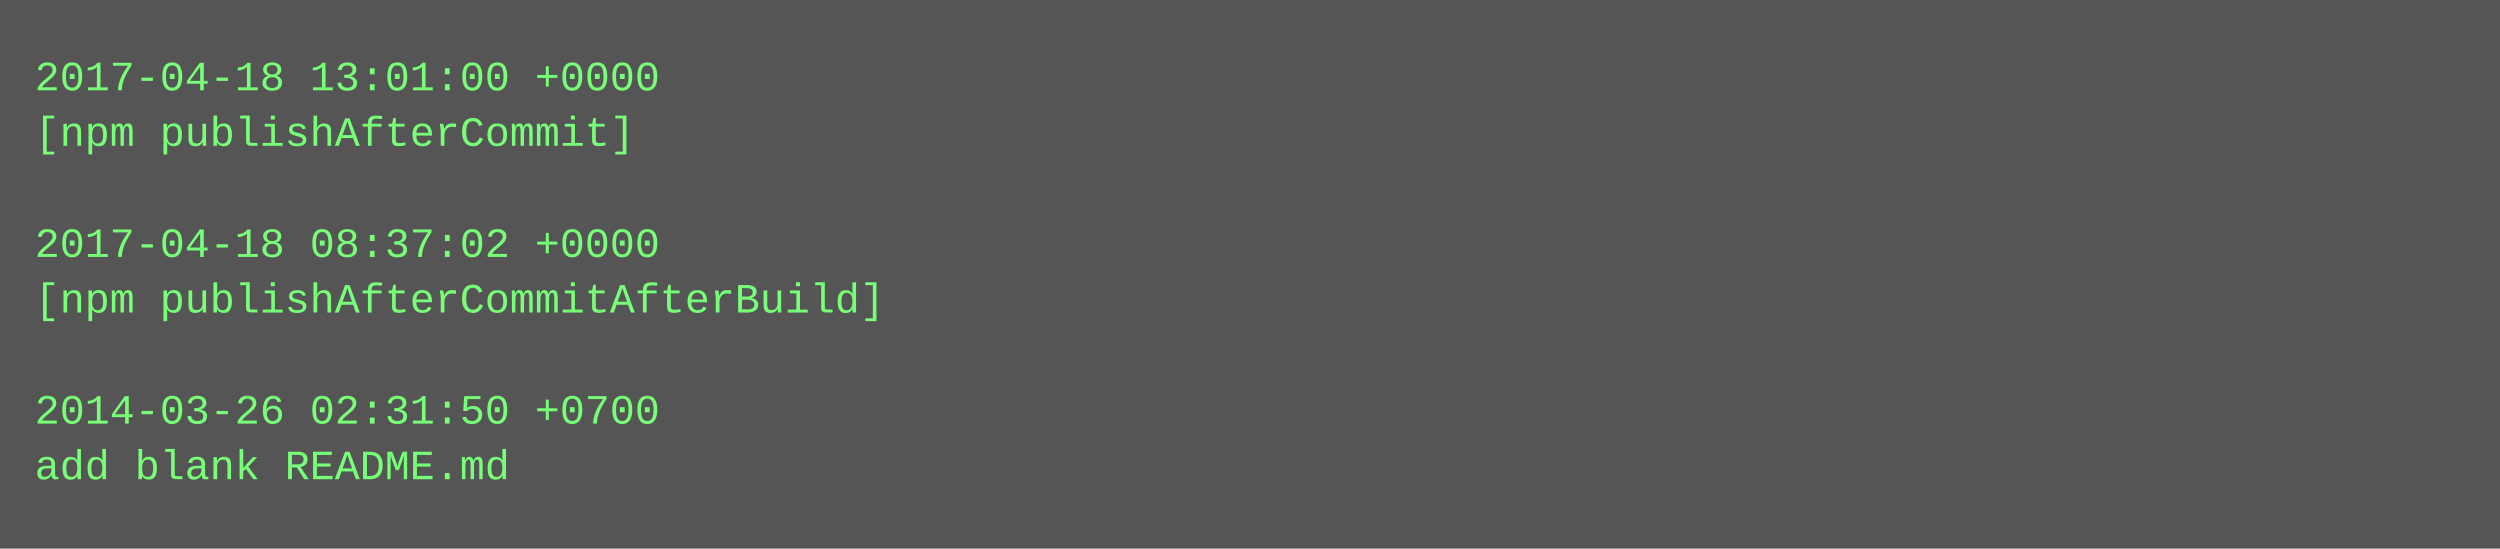
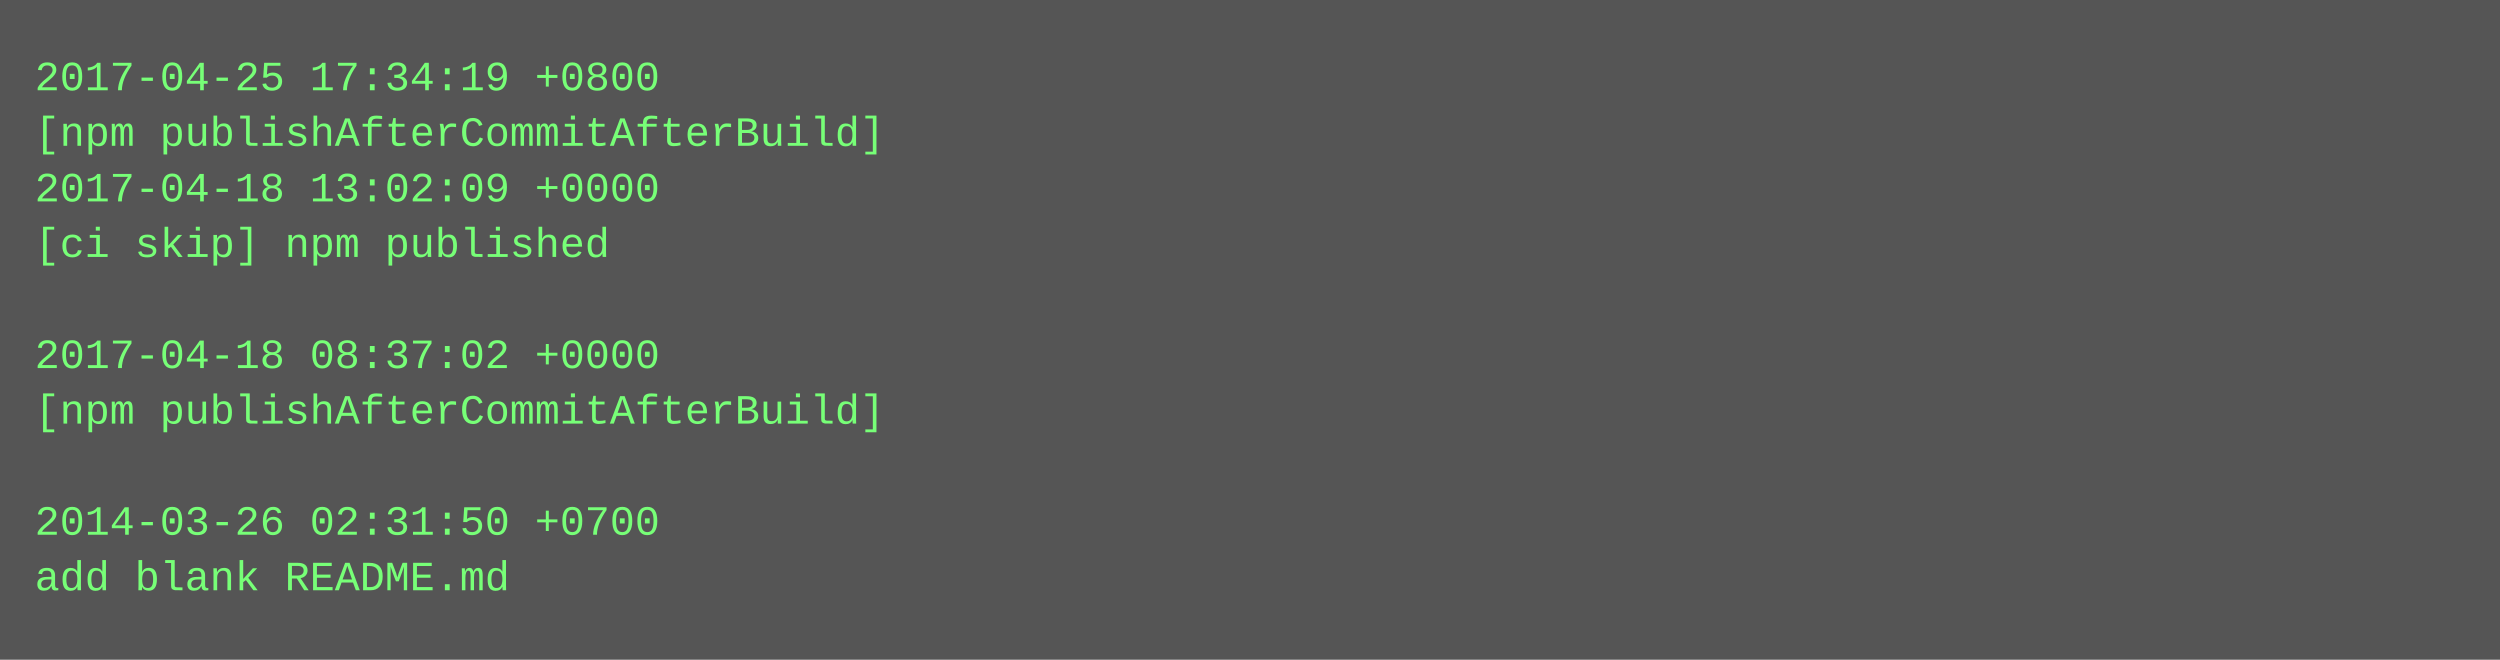
- <svg xmlns="http://www.w3.org/2000/svg" height="158" width="720">
-   <rect height="158" fill="#555" width="720" />
+ <svg xmlns="http://www.w3.org/2000/svg" height="190" width="720">
+   <rect height="190" fill="#555" width="720" />
  <text fill="#7f7" font-family="Courier New" font-size="12" xml:space="preserve">
-     <tspan x="10" y="26">2017-04-18 13:01:00 +0000</tspan>
-     <tspan x="10" y="42">[npm publishAfterCommit]</tspan>
-     <tspan x="10" y="58" />
-     <tspan x="10" y="74">2017-04-18 08:37:02 +0000</tspan>
-     <tspan x="10" y="90">[npm publishAfterCommitAfterBuild]</tspan>
-     <tspan x="10" y="106" />
-     <tspan x="10" y="122">2014-03-26 02:31:50 +0700</tspan>
-     <tspan x="10" y="138">add blank README.md</tspan>
+     <tspan x="10" y="26">2017-04-25 17:34:19 +0800</tspan>
+     <tspan x="10" y="42">[npm publishAfterCommitAfterBuild]</tspan>
+     <tspan x="10" y="58">2017-04-18 13:02:09 +0000</tspan>
+     <tspan x="10" y="74">[ci skip] npm published</tspan>
+     <tspan x="10" y="90" />
+     <tspan x="10" y="106">2017-04-18 08:37:02 +0000</tspan>
+     <tspan x="10" y="122">[npm publishAfterCommitAfterBuild]</tspan>
+     <tspan x="10" y="138" />
+     <tspan x="10" y="154">2014-03-26 02:31:50 +0700</tspan>
+     <tspan x="10" y="170">add blank README.md</tspan>
  </text>
</svg>
